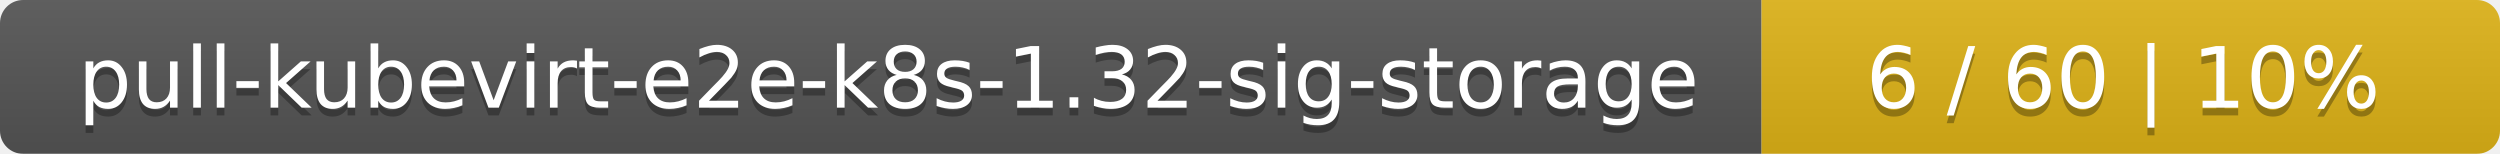
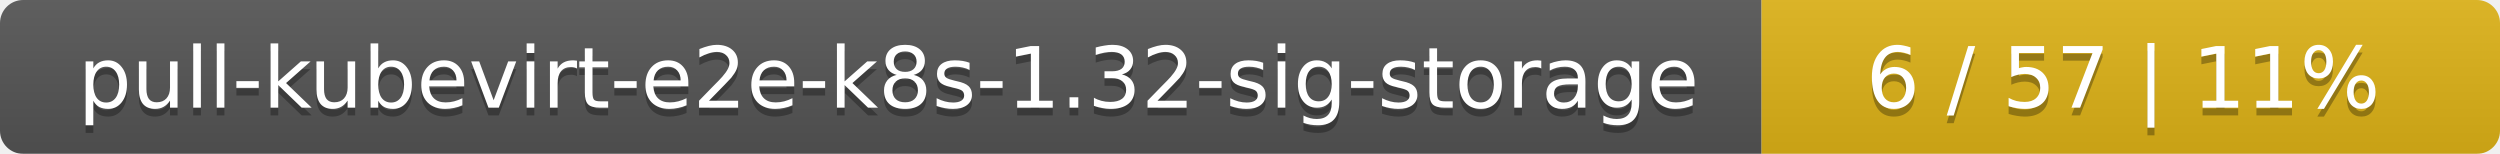
<svg xmlns="http://www.w3.org/2000/svg" width="325" height="20">
  <linearGradient id="smooth" x2="0" y2="100%">
    <stop offset="0" stop-color="#bbb" stop-opacity=".1" />
    <stop offset="1" stop-opacity=".1" />
  </linearGradient>
  <mask id="round">
    <rect width="325" height="20" rx="3" fill="#fff" />
  </mask>
  <g mask="url(#round)">
    <rect width="229" height="20" fill="#555" />
    <rect x="229" width="96" height="20" fill="#dfb317" />
    <rect width="325" height="20" fill="url(#smooth)" />
  </g>
  <g fill="#fff" text-anchor="middle" font-family="DejaVu Sans,Verdana,Geneva,sans-serif" font-size="11">
    <text x="115.5" y="15" fill="#010101" fill-opacity=".3">pull-kubevirt-e2e-k8s-1.32-sig-storage</text>
    <text x="115.5" y="14">pull-kubevirt-e2e-k8s-1.32-sig-storage</text>
-     <text x="276" y="15" fill="#010101" fill-opacity=".3">6 / 60    |    10%</text>
-     <text x="276" y="14">6 / 60    |    10%</text>
+     <text x="276" y="15" fill="#010101" fill-opacity=".3">6 / 57    |    11%</text>
+     <text x="276" y="14">6 / 57    |    11%</text>
  </g>
</svg>
